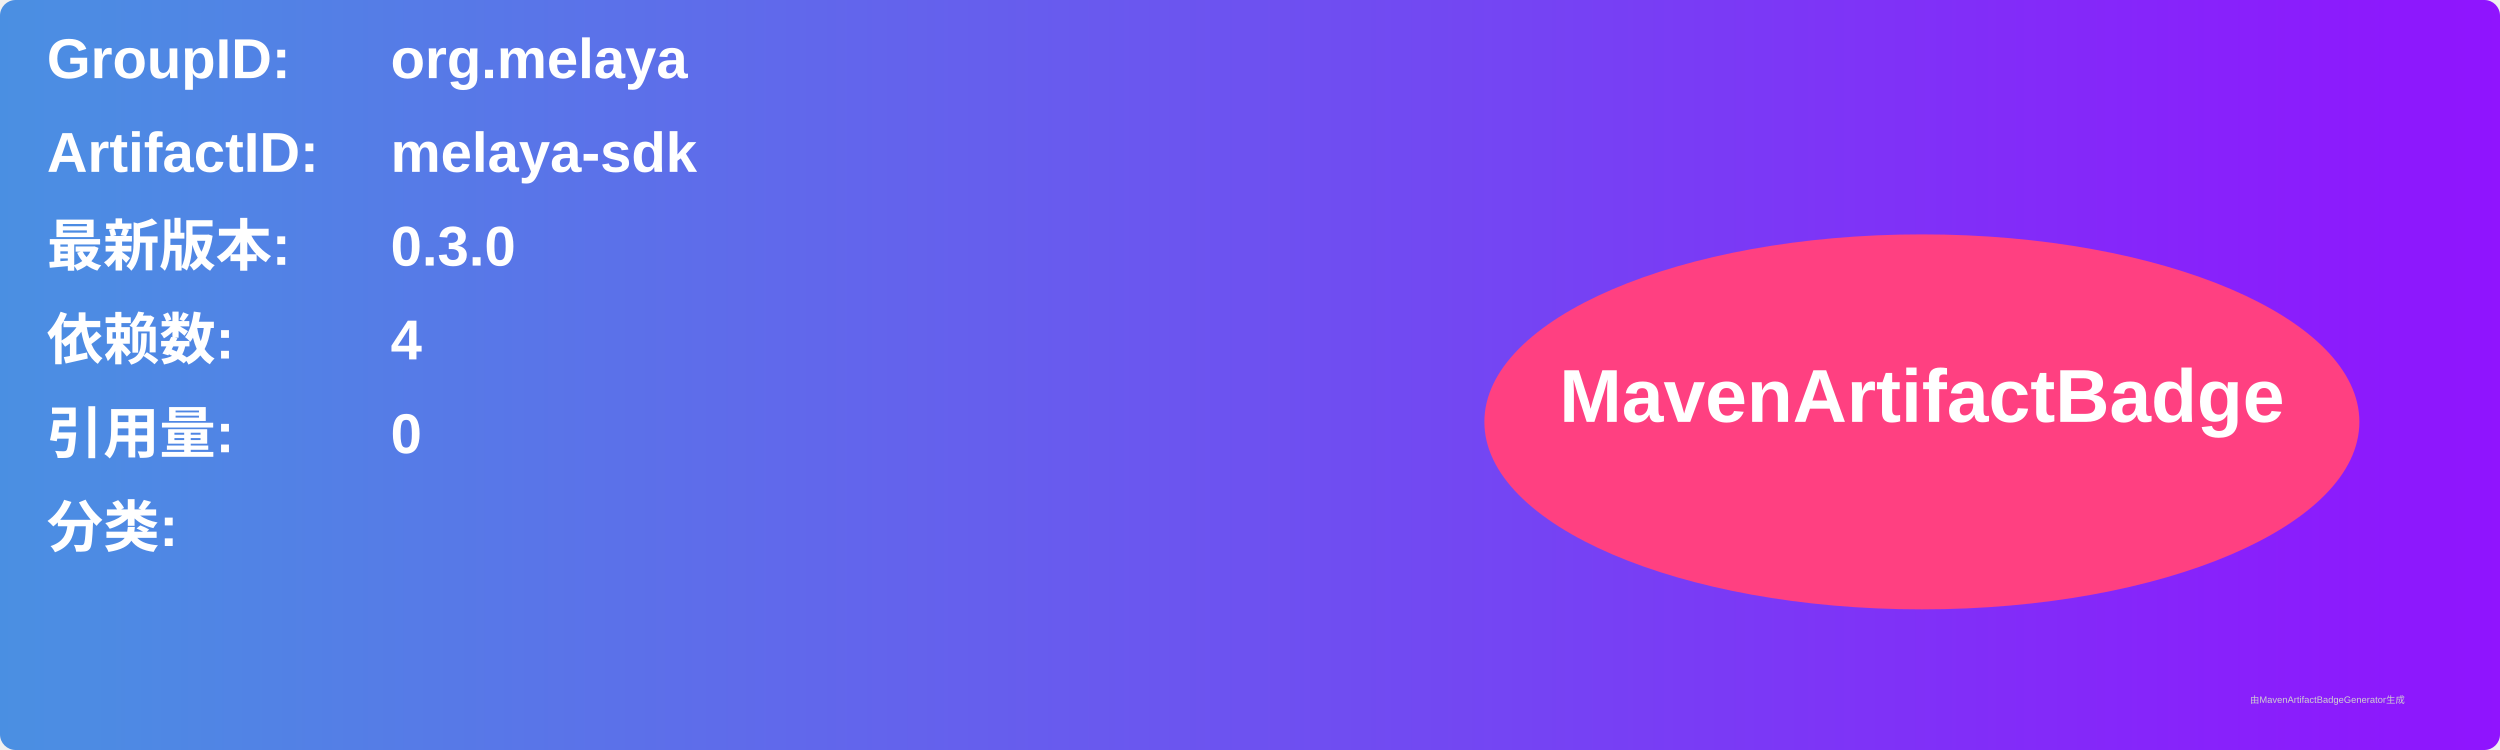
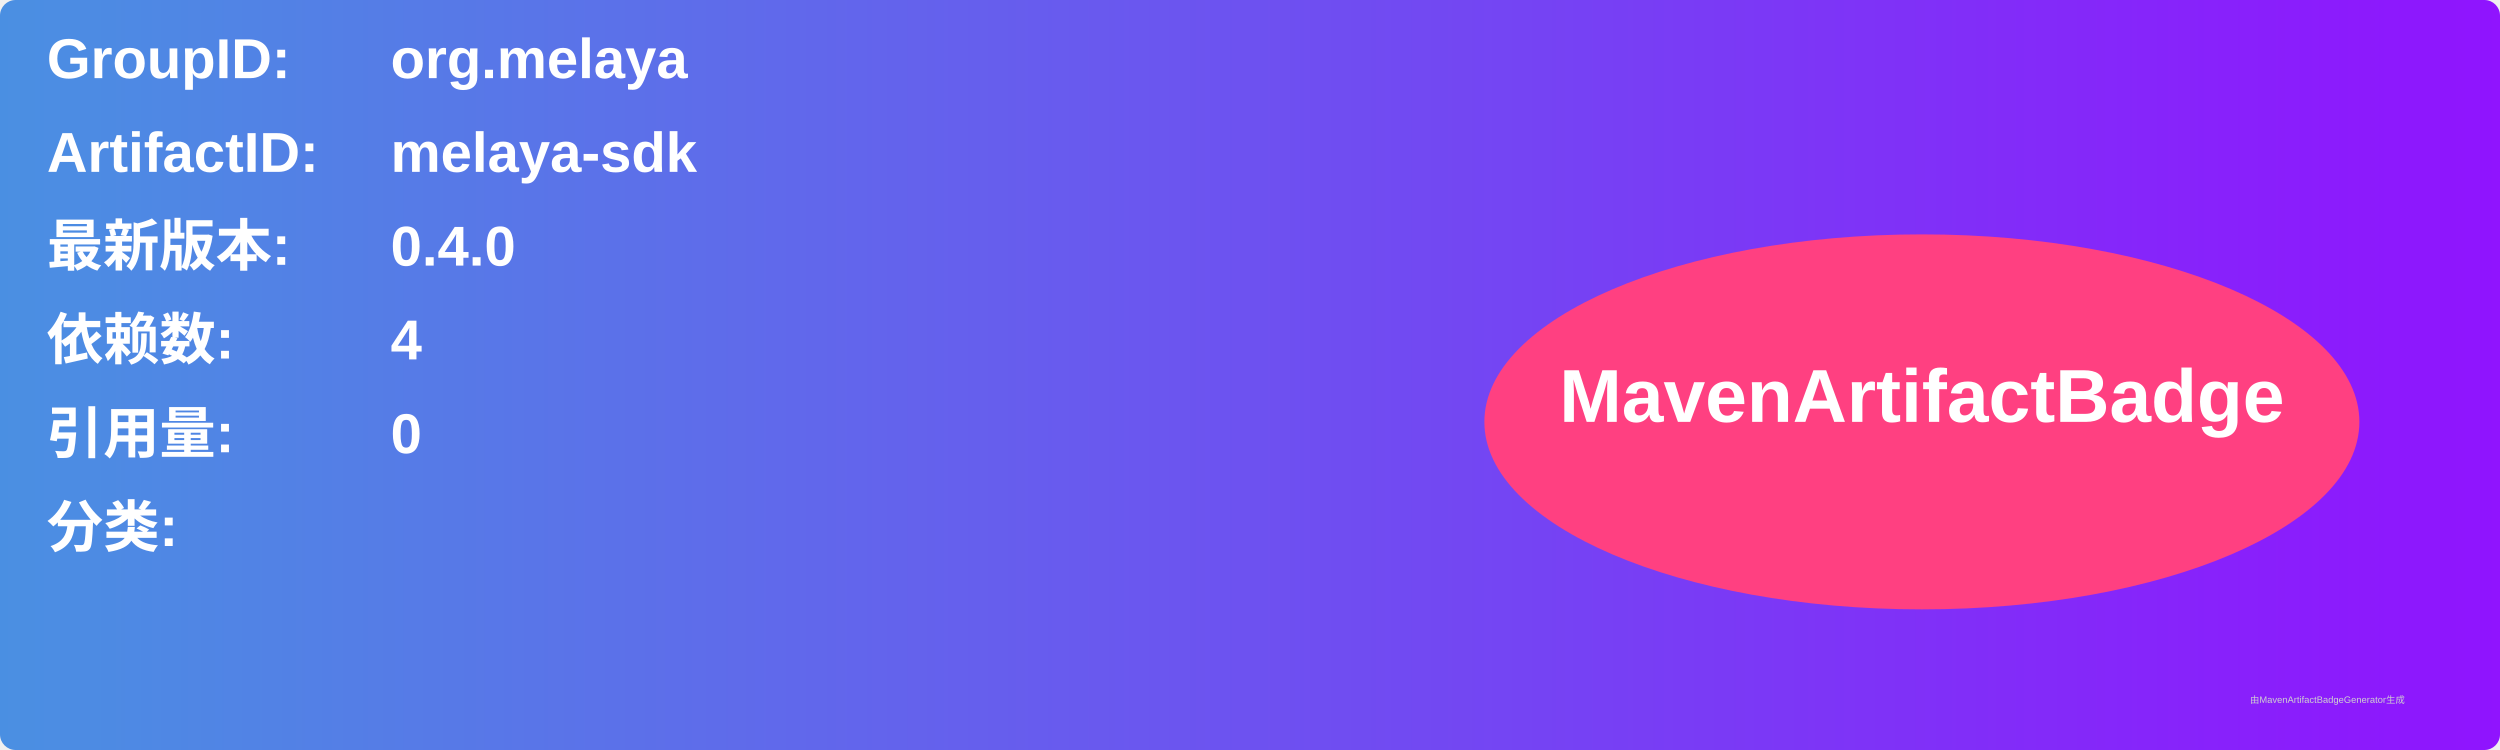
<svg xmlns="http://www.w3.org/2000/svg" width="800" height="240" viewBox="0 0 800 240">
  <linearGradient id="grad" x1="0%" y1="0%" x2="100%" y2="0%">
    <stop offset="0%" stop-color="#4a90e2" />
    <stop offset="100%" stop-color="#9013fe" />
  </linearGradient>
  <rect width="100%" height="100%" rx="5" ry="5" fill="url(#grad)" />
  <g transform="translate(15, 15)">
    <text x="0" y="10" font-family="Arial" font-size="18" fill="white" font-weight="bold" width="260">GroupID:</text>
    <text x="110" y="10" font-family="Arial" font-size="18" fill="white" font-weight="bold" width="460">org.melaya</text>
    <text x="0" y="40" font-family="Arial" font-size="18" fill="white" font-weight="bold" width="260">ArtifactID:</text>
    <text x="110" y="40" font-family="Arial" font-size="18" fill="white" font-weight="bold" width="460">melaya-sdk</text>
    <text x="0" y="70" font-family="Arial" font-size="18" fill="white" font-weight="bold">最新版本:</text>
    <text x="110" y="70" font-family="Arial" font-size="18" fill="white" font-weight="bold">
-       <tspan font-weight="bold">0.3.0</tspan>
+       <tspan font-weight="bold">0.4.0</tspan>
    </text>
    <text x="0" y="100" font-family="Arial" font-size="18" fill="white" font-weight="bold">依赖数: </text>
    <text x="110" y="100" font-family="Arial" font-size="18" fill="white">
      <tspan font-weight="bold">4</tspan>
    </text>
    <text x="0" y="130" font-family="Arial" font-size="18" fill="white" font-weight="bold">引用量: </text>
    <text x="110" y="130" font-family="Arial" font-size="18" fill="white">
      <tspan font-weight="bold">0</tspan>
    </text>
    <text x="0" y="160" font-family="Arial" font-size="18" fill="white" font-weight="bold">分类:</text>
    <text x="10" y="190" font-family="Arial" font-size="10" fill="white">
      <tspan font-weight="bold" />
    </text>
    <ellipse cx="600" cy="120" rx="140" ry="60" fill="#ff4081" />
    <text x="600" y="120" text-anchor="middle" font-family="Arial" font-size="24" fill="white" font-weight="bold">MavenArtifactBadge</text>
  </g>
  <text x="720" y="225" font-family="Arial" font-size="3" fill="#d0d0d0">由MavenArtifactBadgeGenerator生成</text>
</svg>
